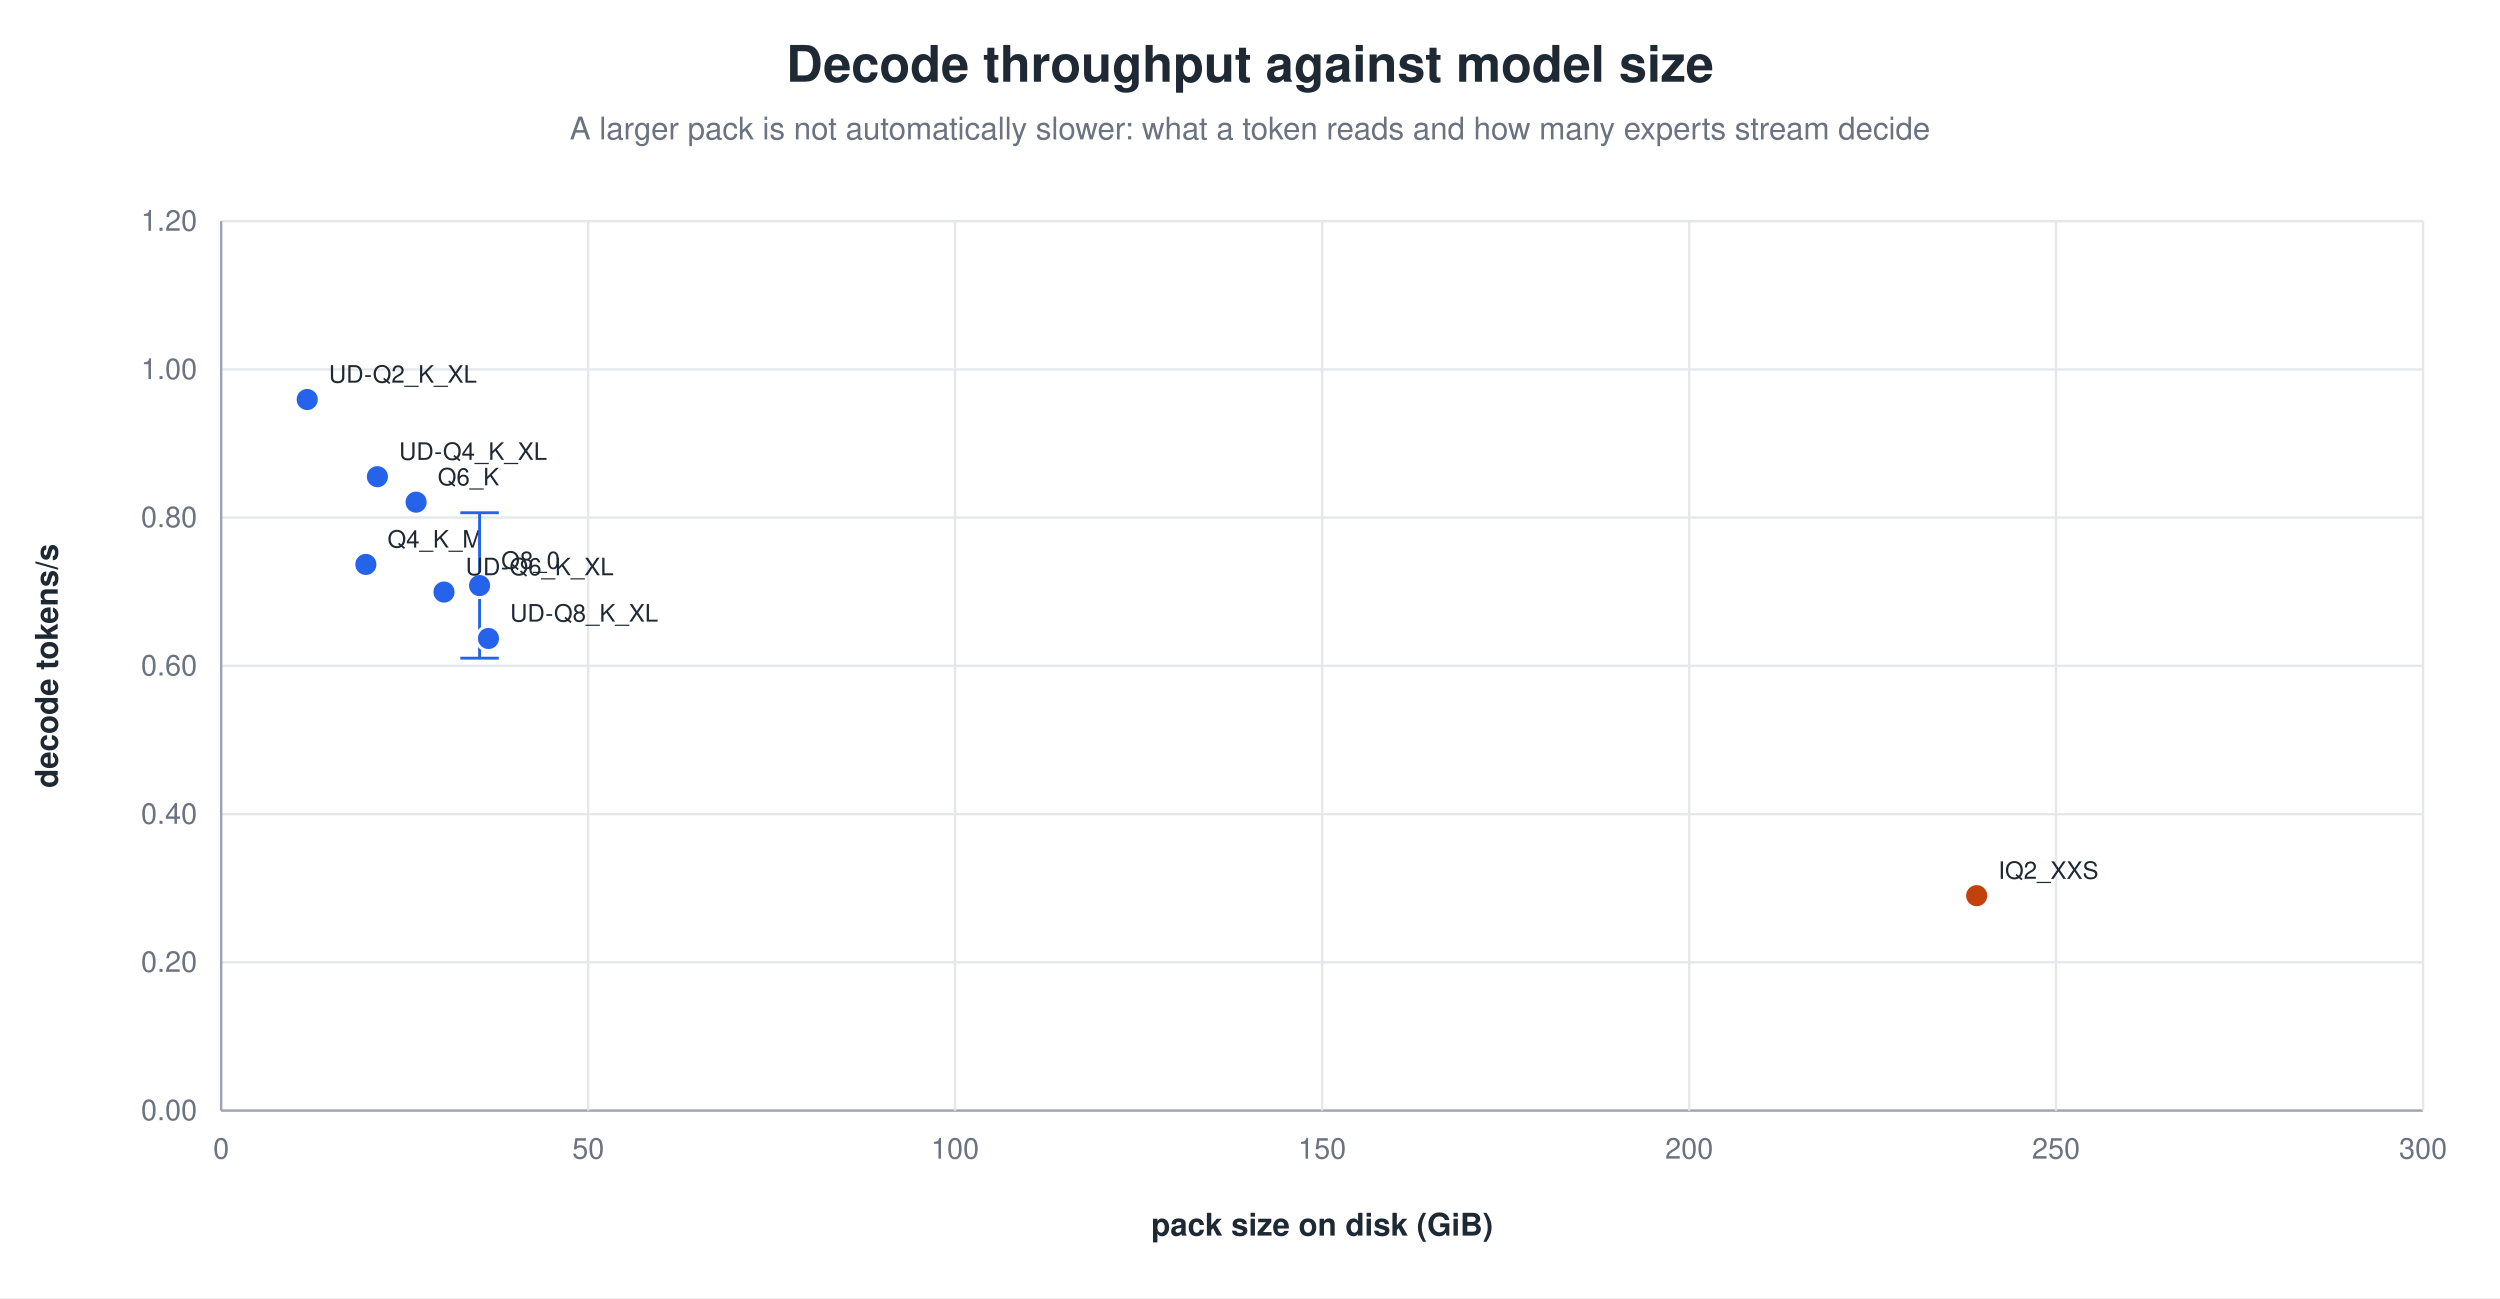
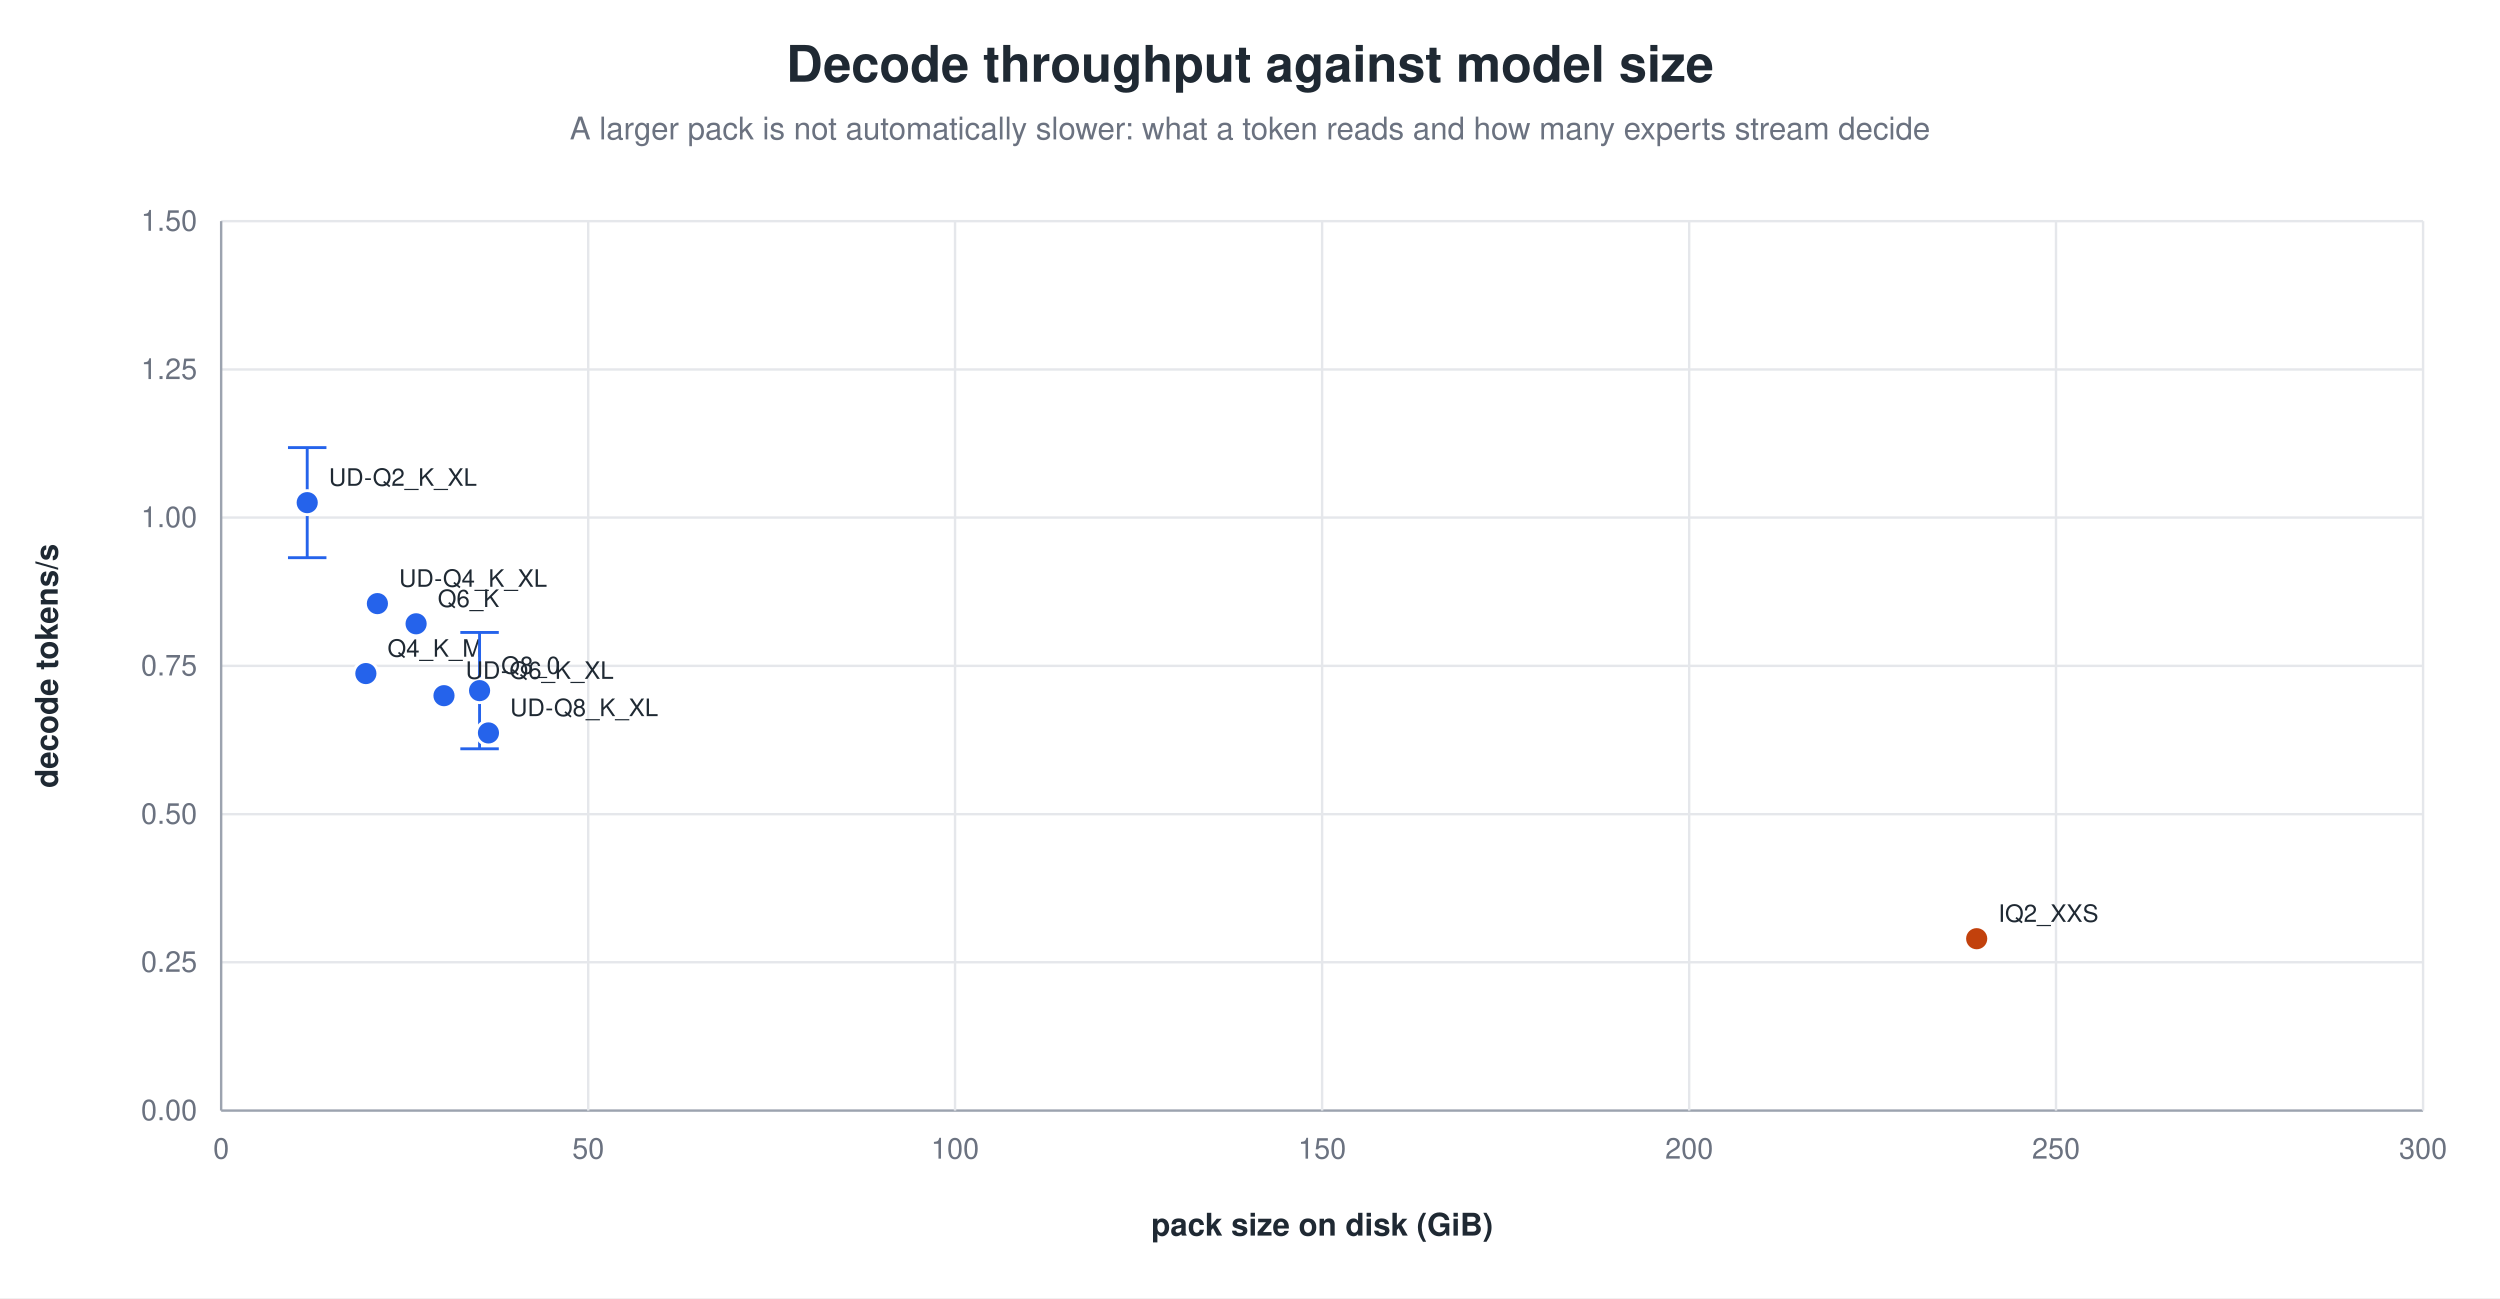
<svg xmlns="http://www.w3.org/2000/svg" width="1040" height="540" viewBox="0 0 1040 540" role="img" aria-label="Decode throughput against model size">
  <rect width="1040" height="540" fill="white" />
  <text x="520.0" y="34" text-anchor="middle" font-family="Helvetica, Arial, sans-serif" font-size="21" font-weight="600" fill="#1f2933">Decode throughput against model size</text>
  <text x="520.0" y="58" text-anchor="middle" font-family="Helvetica, Arial, sans-serif" font-size="13" fill="#6b7280">A larger pack is not automatically slower: what a token reads and how many experts stream decide</text>
  <line x1="92.0" y1="462.0" x2="1008.0" y2="462.0" stroke="#9ca3af" stroke-width="1.0" />
  <text x="82.0" y="466.0" text-anchor="end" font-family="Helvetica, Arial, sans-serif" font-size="12" fill="#6b7280" font-weight="400">0.00</text>
  <line x1="92.0" y1="400.3" x2="1008.0" y2="400.3" stroke="#e5e7eb" stroke-width="1.0" />
-   <text x="82.0" y="404.3" text-anchor="end" font-family="Helvetica, Arial, sans-serif" font-size="12" fill="#6b7280" font-weight="400">0.20</text>
+   <text x="82.0" y="404.3" text-anchor="end" font-family="Helvetica, Arial, sans-serif" font-size="12" fill="#6b7280" font-weight="400">0.25</text>
  <line x1="92.0" y1="338.7" x2="1008.0" y2="338.7" stroke="#e5e7eb" stroke-width="1.0" />
-   <text x="82.0" y="342.7" text-anchor="end" font-family="Helvetica, Arial, sans-serif" font-size="12" fill="#6b7280" font-weight="400">0.40</text>
+   <text x="82.0" y="342.7" text-anchor="end" font-family="Helvetica, Arial, sans-serif" font-size="12" fill="#6b7280" font-weight="400">0.50</text>
  <line x1="92.0" y1="277.0" x2="1008.0" y2="277.0" stroke="#e5e7eb" stroke-width="1.0" />
-   <text x="82.0" y="281.0" text-anchor="end" font-family="Helvetica, Arial, sans-serif" font-size="12" fill="#6b7280" font-weight="400">0.60</text>
+   <text x="82.0" y="281.0" text-anchor="end" font-family="Helvetica, Arial, sans-serif" font-size="12" fill="#6b7280" font-weight="400">0.75</text>
  <line x1="92.0" y1="215.3" x2="1008.0" y2="215.3" stroke="#e5e7eb" stroke-width="1.0" />
-   <text x="82.0" y="219.3" text-anchor="end" font-family="Helvetica, Arial, sans-serif" font-size="12" fill="#6b7280" font-weight="400">0.80</text>
+   <text x="82.0" y="219.3" text-anchor="end" font-family="Helvetica, Arial, sans-serif" font-size="12" fill="#6b7280" font-weight="400">1.00</text>
  <line x1="92.0" y1="153.7" x2="1008.0" y2="153.7" stroke="#e5e7eb" stroke-width="1.0" />
-   <text x="82.0" y="157.7" text-anchor="end" font-family="Helvetica, Arial, sans-serif" font-size="12" fill="#6b7280" font-weight="400">1.00</text>
+   <text x="82.0" y="157.7" text-anchor="end" font-family="Helvetica, Arial, sans-serif" font-size="12" fill="#6b7280" font-weight="400">1.25</text>
  <line x1="92.0" y1="92.0" x2="1008.0" y2="92.0" stroke="#e5e7eb" stroke-width="1.0" />
-   <text x="82.0" y="96.0" text-anchor="end" font-family="Helvetica, Arial, sans-serif" font-size="12" fill="#6b7280" font-weight="400">1.20</text>
+   <text x="82.0" y="96.0" text-anchor="end" font-family="Helvetica, Arial, sans-serif" font-size="12" fill="#6b7280" font-weight="400">1.50</text>
  <line x1="92.0" y1="92.0" x2="92.0" y2="462.0" stroke="#9ca3af" stroke-width="1.0" />
  <text x="92.0" y="482.0" text-anchor="middle" font-family="Helvetica, Arial, sans-serif" font-size="12" fill="#6b7280" font-weight="400">0</text>
  <line x1="244.7" y1="92.0" x2="244.7" y2="462.0" stroke="#e5e7eb" stroke-width="1.0" />
  <text x="244.7" y="482.0" text-anchor="middle" font-family="Helvetica, Arial, sans-serif" font-size="12" fill="#6b7280" font-weight="400">50</text>
  <line x1="397.3" y1="92.0" x2="397.3" y2="462.0" stroke="#e5e7eb" stroke-width="1.0" />
  <text x="397.3" y="482.0" text-anchor="middle" font-family="Helvetica, Arial, sans-serif" font-size="12" fill="#6b7280" font-weight="400">100</text>
  <line x1="550.0" y1="92.0" x2="550.0" y2="462.0" stroke="#e5e7eb" stroke-width="1.0" />
  <text x="550.0" y="482.0" text-anchor="middle" font-family="Helvetica, Arial, sans-serif" font-size="12" fill="#6b7280" font-weight="400">150</text>
  <line x1="702.7" y1="92.0" x2="702.7" y2="462.0" stroke="#e5e7eb" stroke-width="1.0" />
  <text x="702.7" y="482.0" text-anchor="middle" font-family="Helvetica, Arial, sans-serif" font-size="12" fill="#6b7280" font-weight="400">200</text>
  <line x1="855.3" y1="92.0" x2="855.3" y2="462.0" stroke="#e5e7eb" stroke-width="1.0" />
  <text x="855.3" y="482.0" text-anchor="middle" font-family="Helvetica, Arial, sans-serif" font-size="12" fill="#6b7280" font-weight="400">250</text>
  <line x1="1008.0" y1="92.0" x2="1008.0" y2="462.0" stroke="#e5e7eb" stroke-width="1.0" />
  <text x="1008.0" y="482.0" text-anchor="middle" font-family="Helvetica, Arial, sans-serif" font-size="12" fill="#6b7280" font-weight="400">300</text>
  <text x="24.0" y="277.0" text-anchor="middle" font-family="Helvetica, Arial, sans-serif" font-size="13" fill="#1f2933" font-weight="600" transform="rotate(-90.0 24.0 277.0)">decode tokens/s</text>
  <text x="550.0" y="514.0" text-anchor="middle" font-family="Helvetica, Arial, sans-serif" font-size="13" fill="#1f2933" font-weight="600">pack size on disk (GiB)</text>
-   <circle cx="152.2" cy="234.8" r="5.0" fill="#2563eb" stroke="white" stroke-width="1.2" opacity="1.00" />
-   <text x="161.2" y="227.8" text-anchor="start" font-family="Helvetica, Arial, sans-serif" font-size="10" fill="#1f2933" font-weight="500">Q4_K_M</text>
-   <circle cx="173.1" cy="208.9" r="5.0" fill="#2563eb" stroke="white" stroke-width="1.2" opacity="1.00" />
-   <text x="182.1" y="201.9" text-anchor="start" font-family="Helvetica, Arial, sans-serif" font-size="10" fill="#1f2933" font-weight="500">Q6_K</text>
-   <line x1="199.5" y1="213.3" x2="199.5" y2="273.8" stroke="#2563eb" stroke-width="1.2" />
-   <line x1="191.5" y1="213.3" x2="207.5" y2="213.3" stroke="#2563eb" stroke-width="1.2" />
-   <line x1="191.5" y1="273.8" x2="207.5" y2="273.8" stroke="#2563eb" stroke-width="1.2" />
-   <circle cx="199.5" cy="243.6" r="5.0" fill="#2563eb" stroke="white" stroke-width="1.2" opacity="1.00" />
-   <text x="208.5" y="236.6" text-anchor="start" font-family="Helvetica, Arial, sans-serif" font-size="10" fill="#1f2933" font-weight="500">Q8_0</text>
-   <circle cx="127.8" cy="166.2" r="5.0" fill="#2563eb" stroke="white" stroke-width="1.2" opacity="1.00" />
-   <text x="136.8" y="159.2" text-anchor="start" font-family="Helvetica, Arial, sans-serif" font-size="10" fill="#1f2933" font-weight="500">UD-Q2_K_XL</text>
-   <circle cx="157.0" cy="198.3" r="5.0" fill="#2563eb" stroke="white" stroke-width="1.2" opacity="1.00" />
-   <text x="166.0" y="191.3" text-anchor="start" font-family="Helvetica, Arial, sans-serif" font-size="10" fill="#1f2933" font-weight="500">UD-Q4_K_XL</text>
-   <circle cx="184.7" cy="246.3" r="5.0" fill="#2563eb" stroke="white" stroke-width="1.2" opacity="1.00" />
-   <text x="193.7" y="239.3" text-anchor="start" font-family="Helvetica, Arial, sans-serif" font-size="10" fill="#1f2933" font-weight="500">UD-Q6_K_XL</text>
-   <circle cx="203.2" cy="265.6" r="5.0" fill="#2563eb" stroke="white" stroke-width="1.2" opacity="1.00" />
-   <text x="212.2" y="258.6" text-anchor="start" font-family="Helvetica, Arial, sans-serif" font-size="10" fill="#1f2933" font-weight="500">UD-Q8_K_XL</text>
-   <circle cx="822.3" cy="372.6" r="5.0" fill="#c2410c" stroke="white" stroke-width="1.2" opacity="1.00" />
-   <text x="831.3" y="365.6" text-anchor="start" font-family="Helvetica, Arial, sans-serif" font-size="10" fill="#1f2933" font-weight="500">IQ2_XXS</text>
+   <circle cx="152.2" cy="280.2" r="5.0" fill="#2563eb" stroke="white" stroke-width="1.2" opacity="1.00" />
+   <text x="161.2" y="273.2" text-anchor="start" font-family="Helvetica, Arial, sans-serif" font-size="10" fill="#1f2933" font-weight="500">Q4_K_M</text>
+   <circle cx="173.1" cy="259.5" r="5.0" fill="#2563eb" stroke="white" stroke-width="1.2" opacity="1.00" />
+   <text x="182.1" y="252.5" text-anchor="start" font-family="Helvetica, Arial, sans-serif" font-size="10" fill="#1f2933" font-weight="500">Q6_K</text>
+   <line x1="199.5" y1="263.1" x2="199.5" y2="311.5" stroke="#2563eb" stroke-width="1.2" />
+   <line x1="191.5" y1="263.1" x2="207.5" y2="263.1" stroke="#2563eb" stroke-width="1.2" />
+   <line x1="191.5" y1="311.5" x2="207.5" y2="311.5" stroke="#2563eb" stroke-width="1.2" />
+   <circle cx="199.5" cy="287.3" r="5.0" fill="#2563eb" stroke="white" stroke-width="1.2" opacity="1.00" />
+   <text x="208.5" y="280.3" text-anchor="start" font-family="Helvetica, Arial, sans-serif" font-size="10" fill="#1f2933" font-weight="500">Q8_0</text>
+   <line x1="127.8" y1="186.2" x2="127.8" y2="232.0" stroke="#2563eb" stroke-width="1.2" />
+   <line x1="119.8" y1="186.2" x2="135.8" y2="186.2" stroke="#2563eb" stroke-width="1.2" />
+   <line x1="119.8" y1="232.0" x2="135.8" y2="232.0" stroke="#2563eb" stroke-width="1.2" />
+   <circle cx="127.8" cy="209.1" r="5.0" fill="#2563eb" stroke="white" stroke-width="1.2" opacity="1.00" />
+   <text x="136.8" y="202.1" text-anchor="start" font-family="Helvetica, Arial, sans-serif" font-size="10" fill="#1f2933" font-weight="500">UD-Q2_K_XL</text>
+   <circle cx="157.0" cy="251.1" r="5.0" fill="#2563eb" stroke="white" stroke-width="1.2" opacity="1.00" />
+   <text x="166.0" y="244.1" text-anchor="start" font-family="Helvetica, Arial, sans-serif" font-size="10" fill="#1f2933" font-weight="500">UD-Q4_K_XL</text>
+   <circle cx="184.7" cy="289.4" r="5.0" fill="#2563eb" stroke="white" stroke-width="1.2" opacity="1.00" />
+   <text x="193.7" y="282.4" text-anchor="start" font-family="Helvetica, Arial, sans-serif" font-size="10" fill="#1f2933" font-weight="500">UD-Q6_K_XL</text>
+   <circle cx="203.2" cy="304.9" r="5.0" fill="#2563eb" stroke="white" stroke-width="1.2" opacity="1.00" />
+   <text x="212.2" y="297.9" text-anchor="start" font-family="Helvetica, Arial, sans-serif" font-size="10" fill="#1f2933" font-weight="500">UD-Q8_K_XL</text>
+   <circle cx="822.3" cy="390.5" r="5.0" fill="#c2410c" stroke="white" stroke-width="1.2" opacity="1.00" />
+   <text x="831.3" y="383.5" text-anchor="start" font-family="Helvetica, Arial, sans-serif" font-size="10" fill="#1f2933" font-weight="500">IQ2_XXS</text>
</svg>
